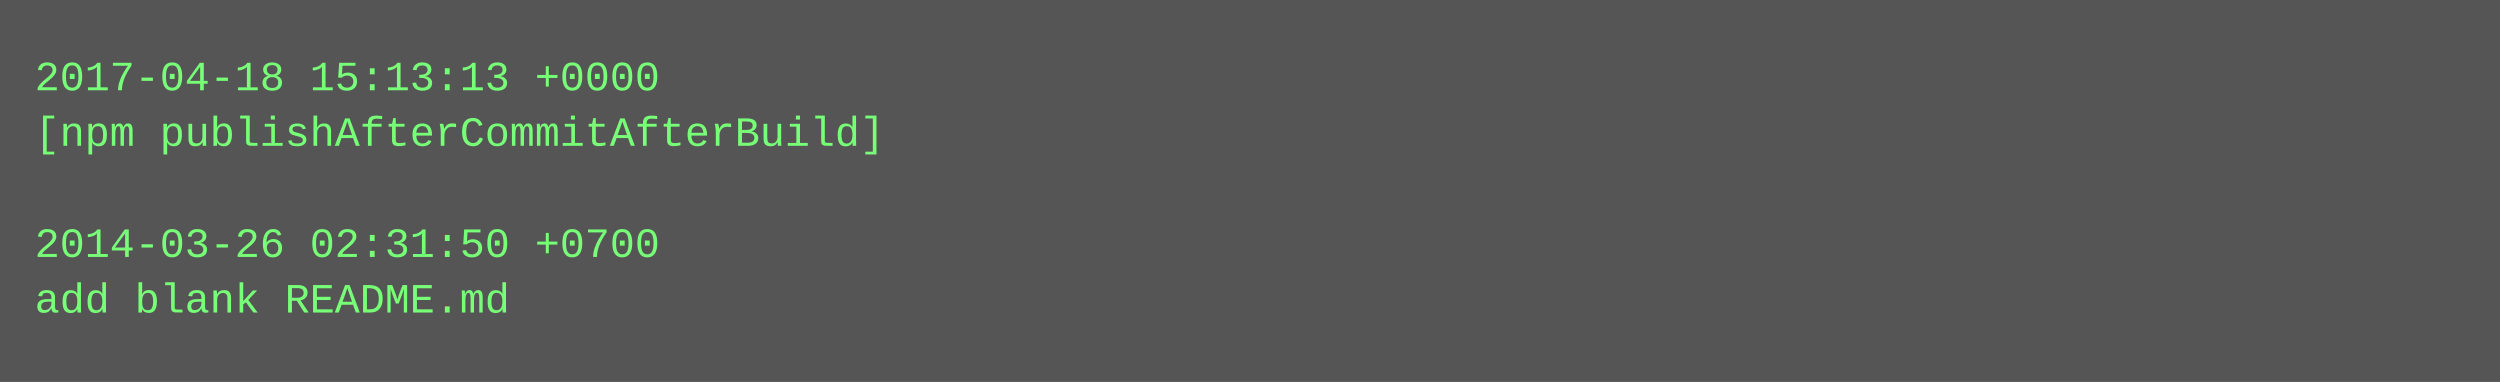
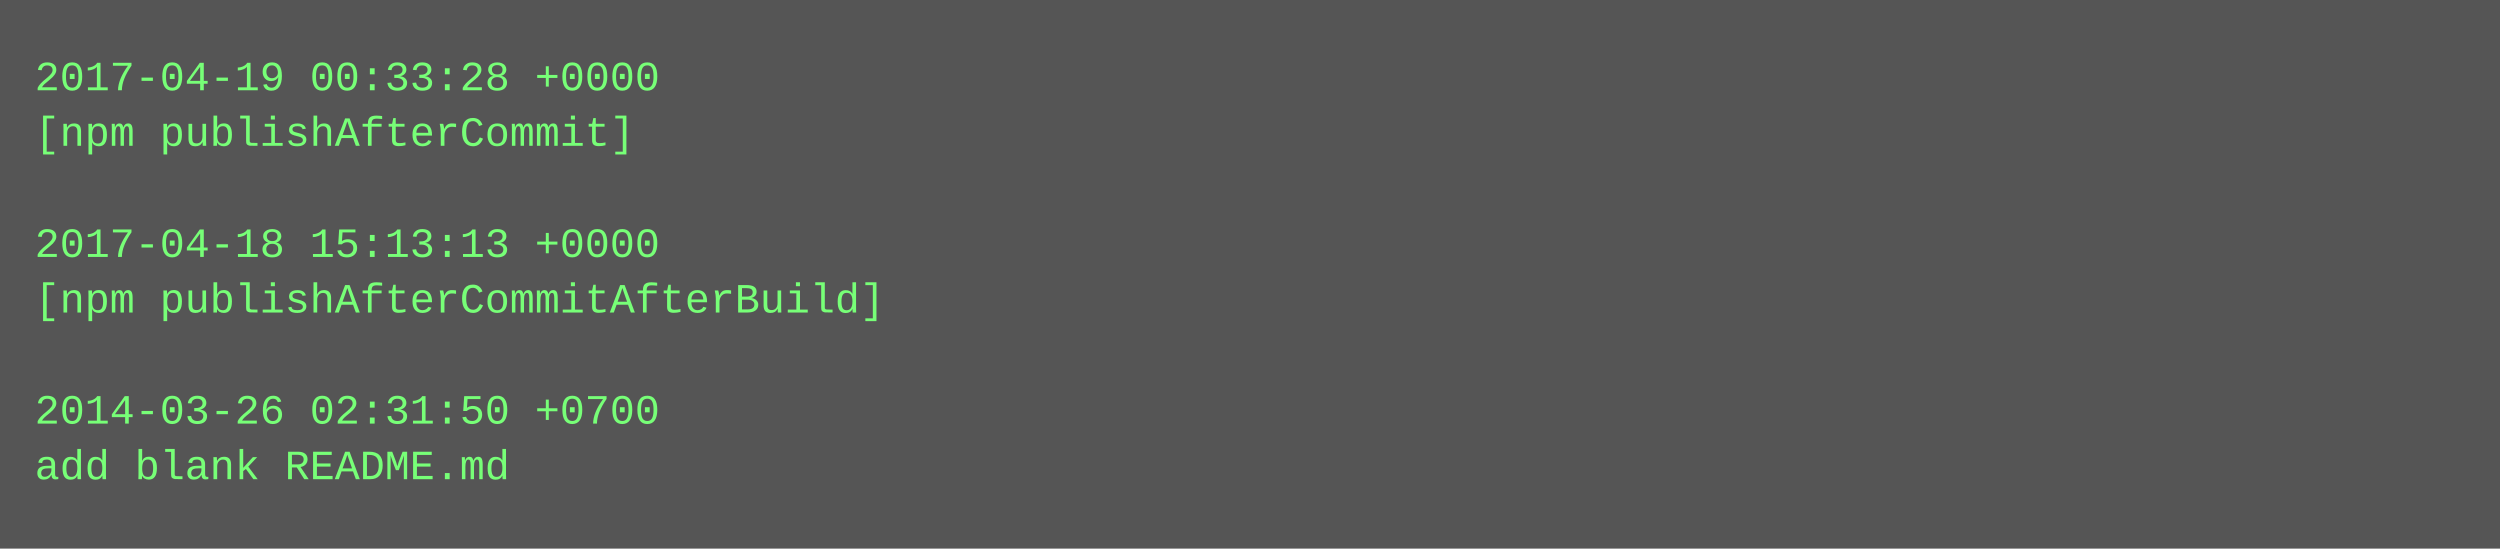
- <svg xmlns="http://www.w3.org/2000/svg" height="110" width="720">
-   <rect height="110" fill="#555" width="720" />
+ <svg xmlns="http://www.w3.org/2000/svg" height="158" width="720">
+   <rect height="158" fill="#555" width="720" />
  <text fill="#7f7" font-family="Courier New" font-size="12" xml:space="preserve">
-     <tspan x="10" y="26">2017-04-18 15:13:13 +0000</tspan>
-     <tspan x="10" y="42">[npm publishAfterCommitAfterBuild]</tspan>
+     <tspan x="10" y="26">2017-04-19 00:33:28 +0000</tspan>
+     <tspan x="10" y="42">[npm publishAfterCommit]</tspan>
    <tspan x="10" y="58" />
-     <tspan x="10" y="74">2014-03-26 02:31:50 +0700</tspan>
-     <tspan x="10" y="90">add blank README.md</tspan>
+     <tspan x="10" y="74">2017-04-18 15:13:13 +0000</tspan>
+     <tspan x="10" y="90">[npm publishAfterCommitAfterBuild]</tspan>
+     <tspan x="10" y="106" />
+     <tspan x="10" y="122">2014-03-26 02:31:50 +0700</tspan>
+     <tspan x="10" y="138">add blank README.md</tspan>
  </text>
</svg>
